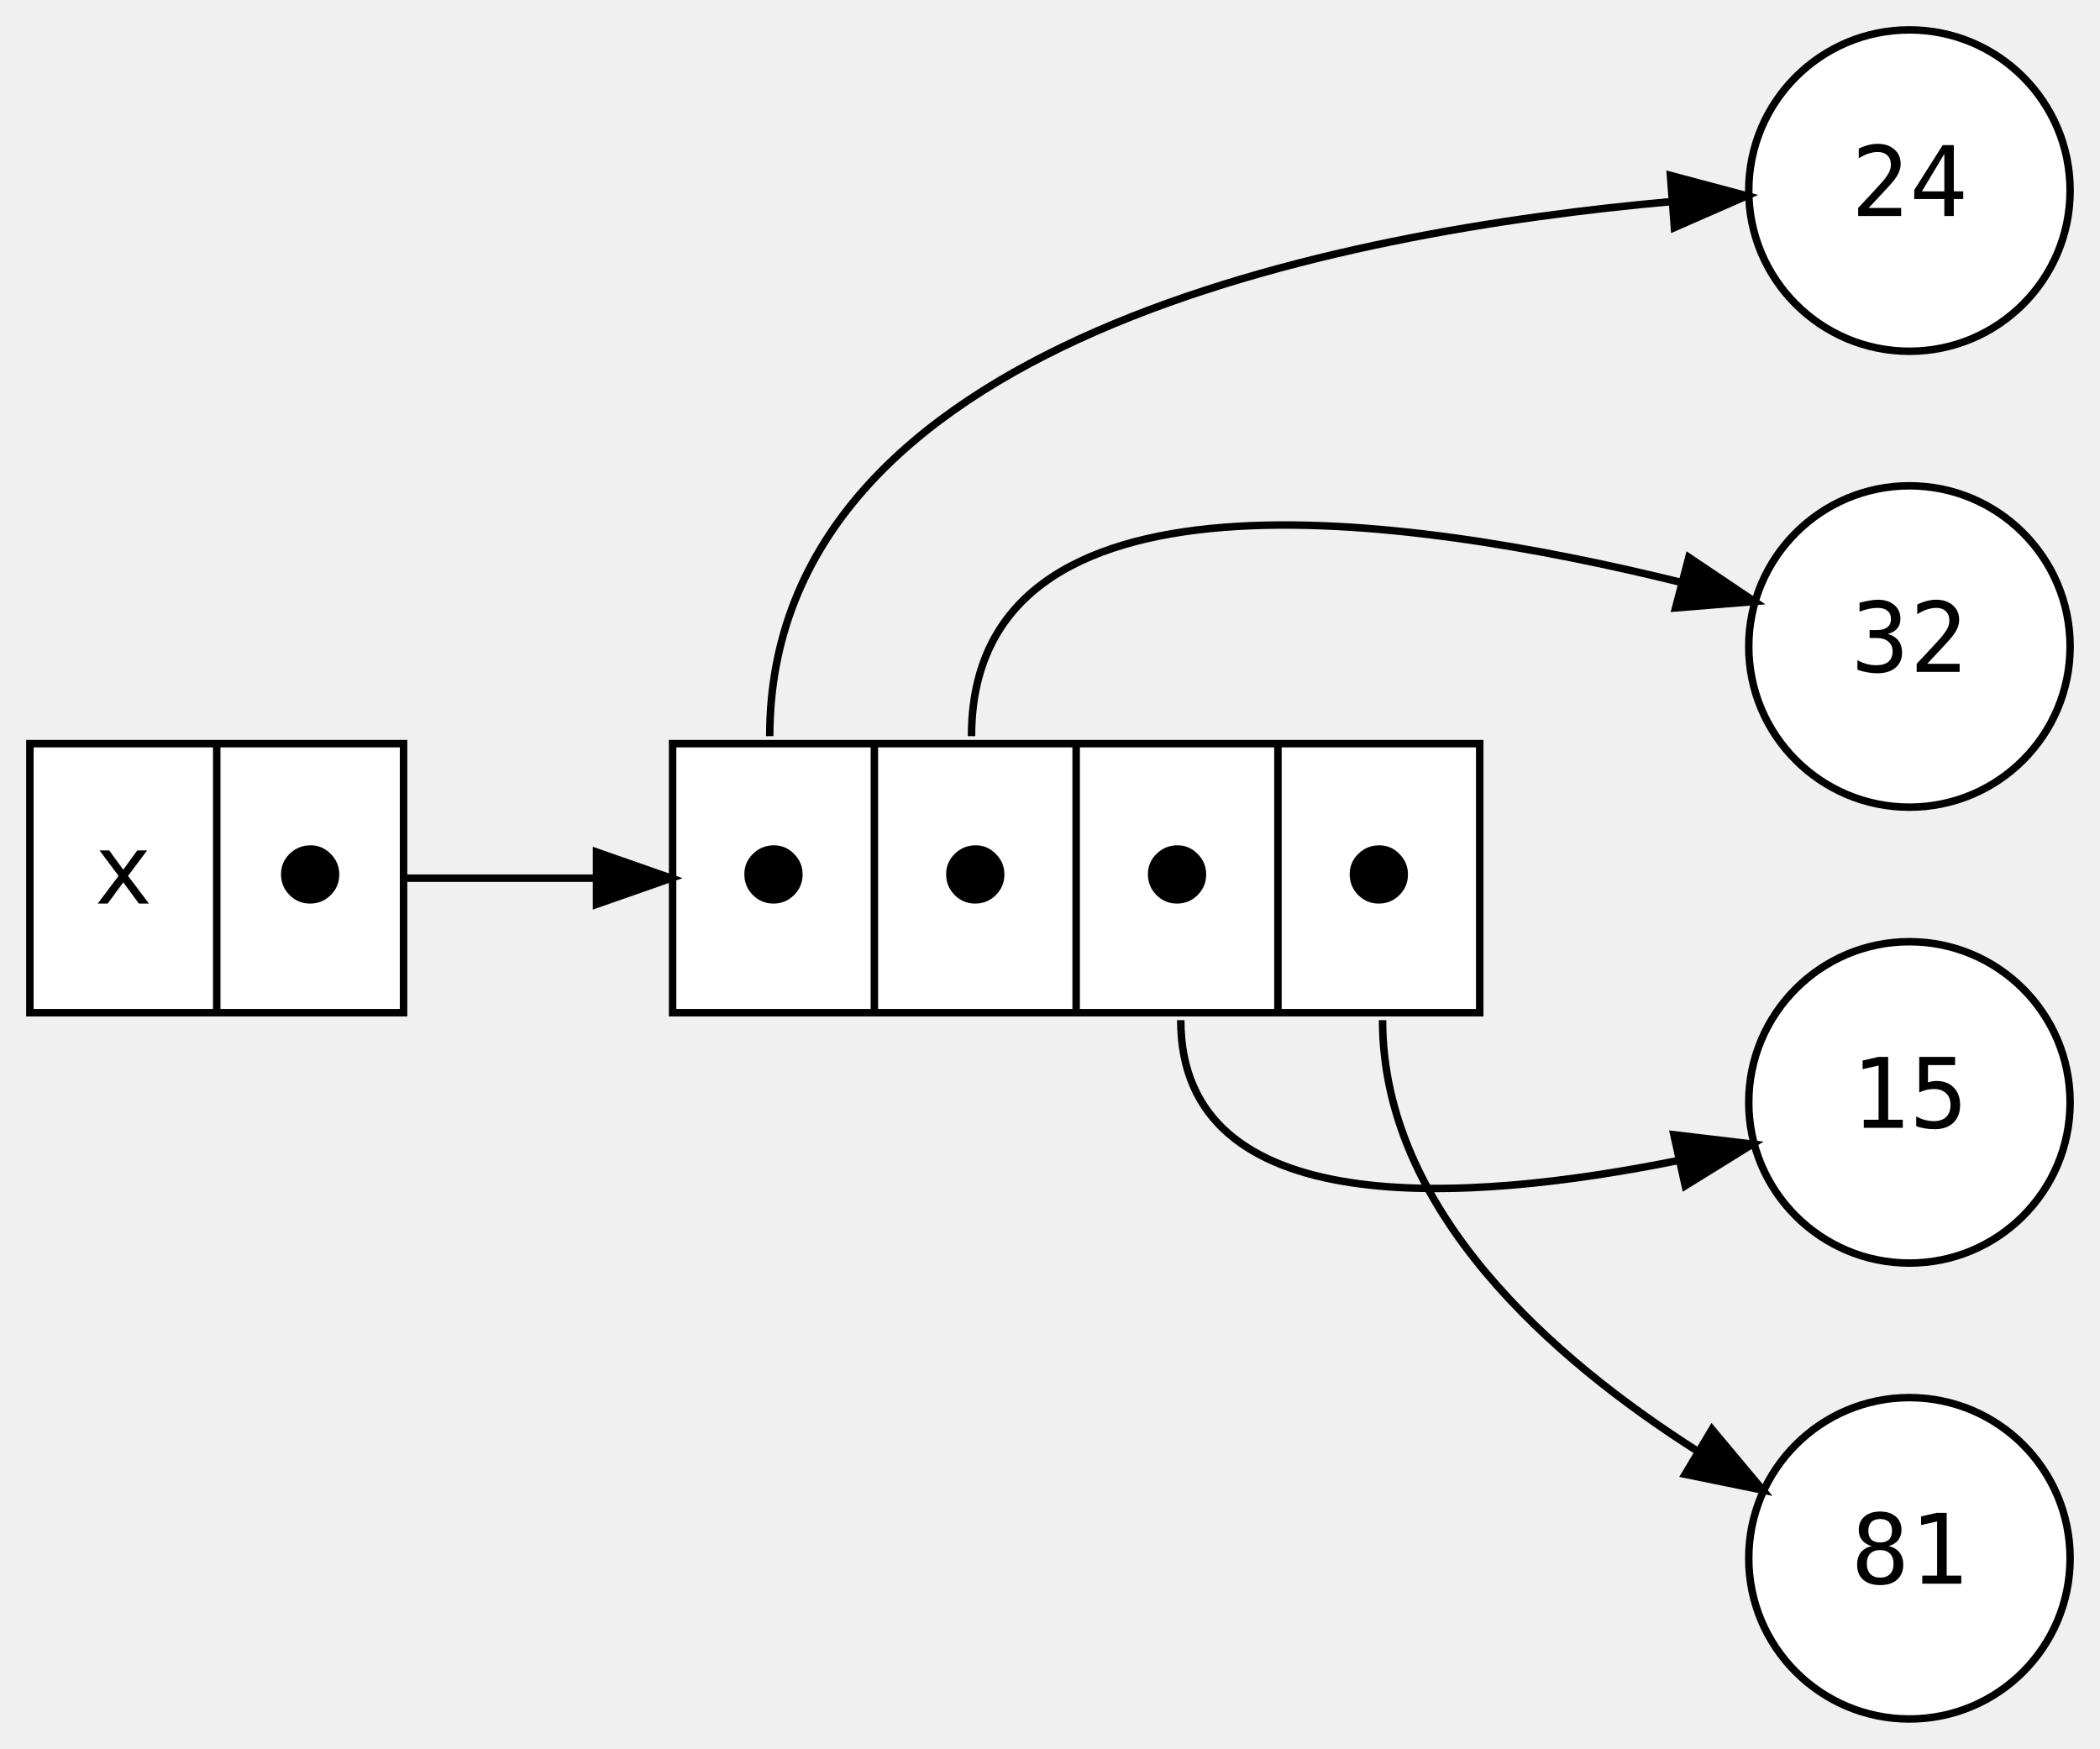
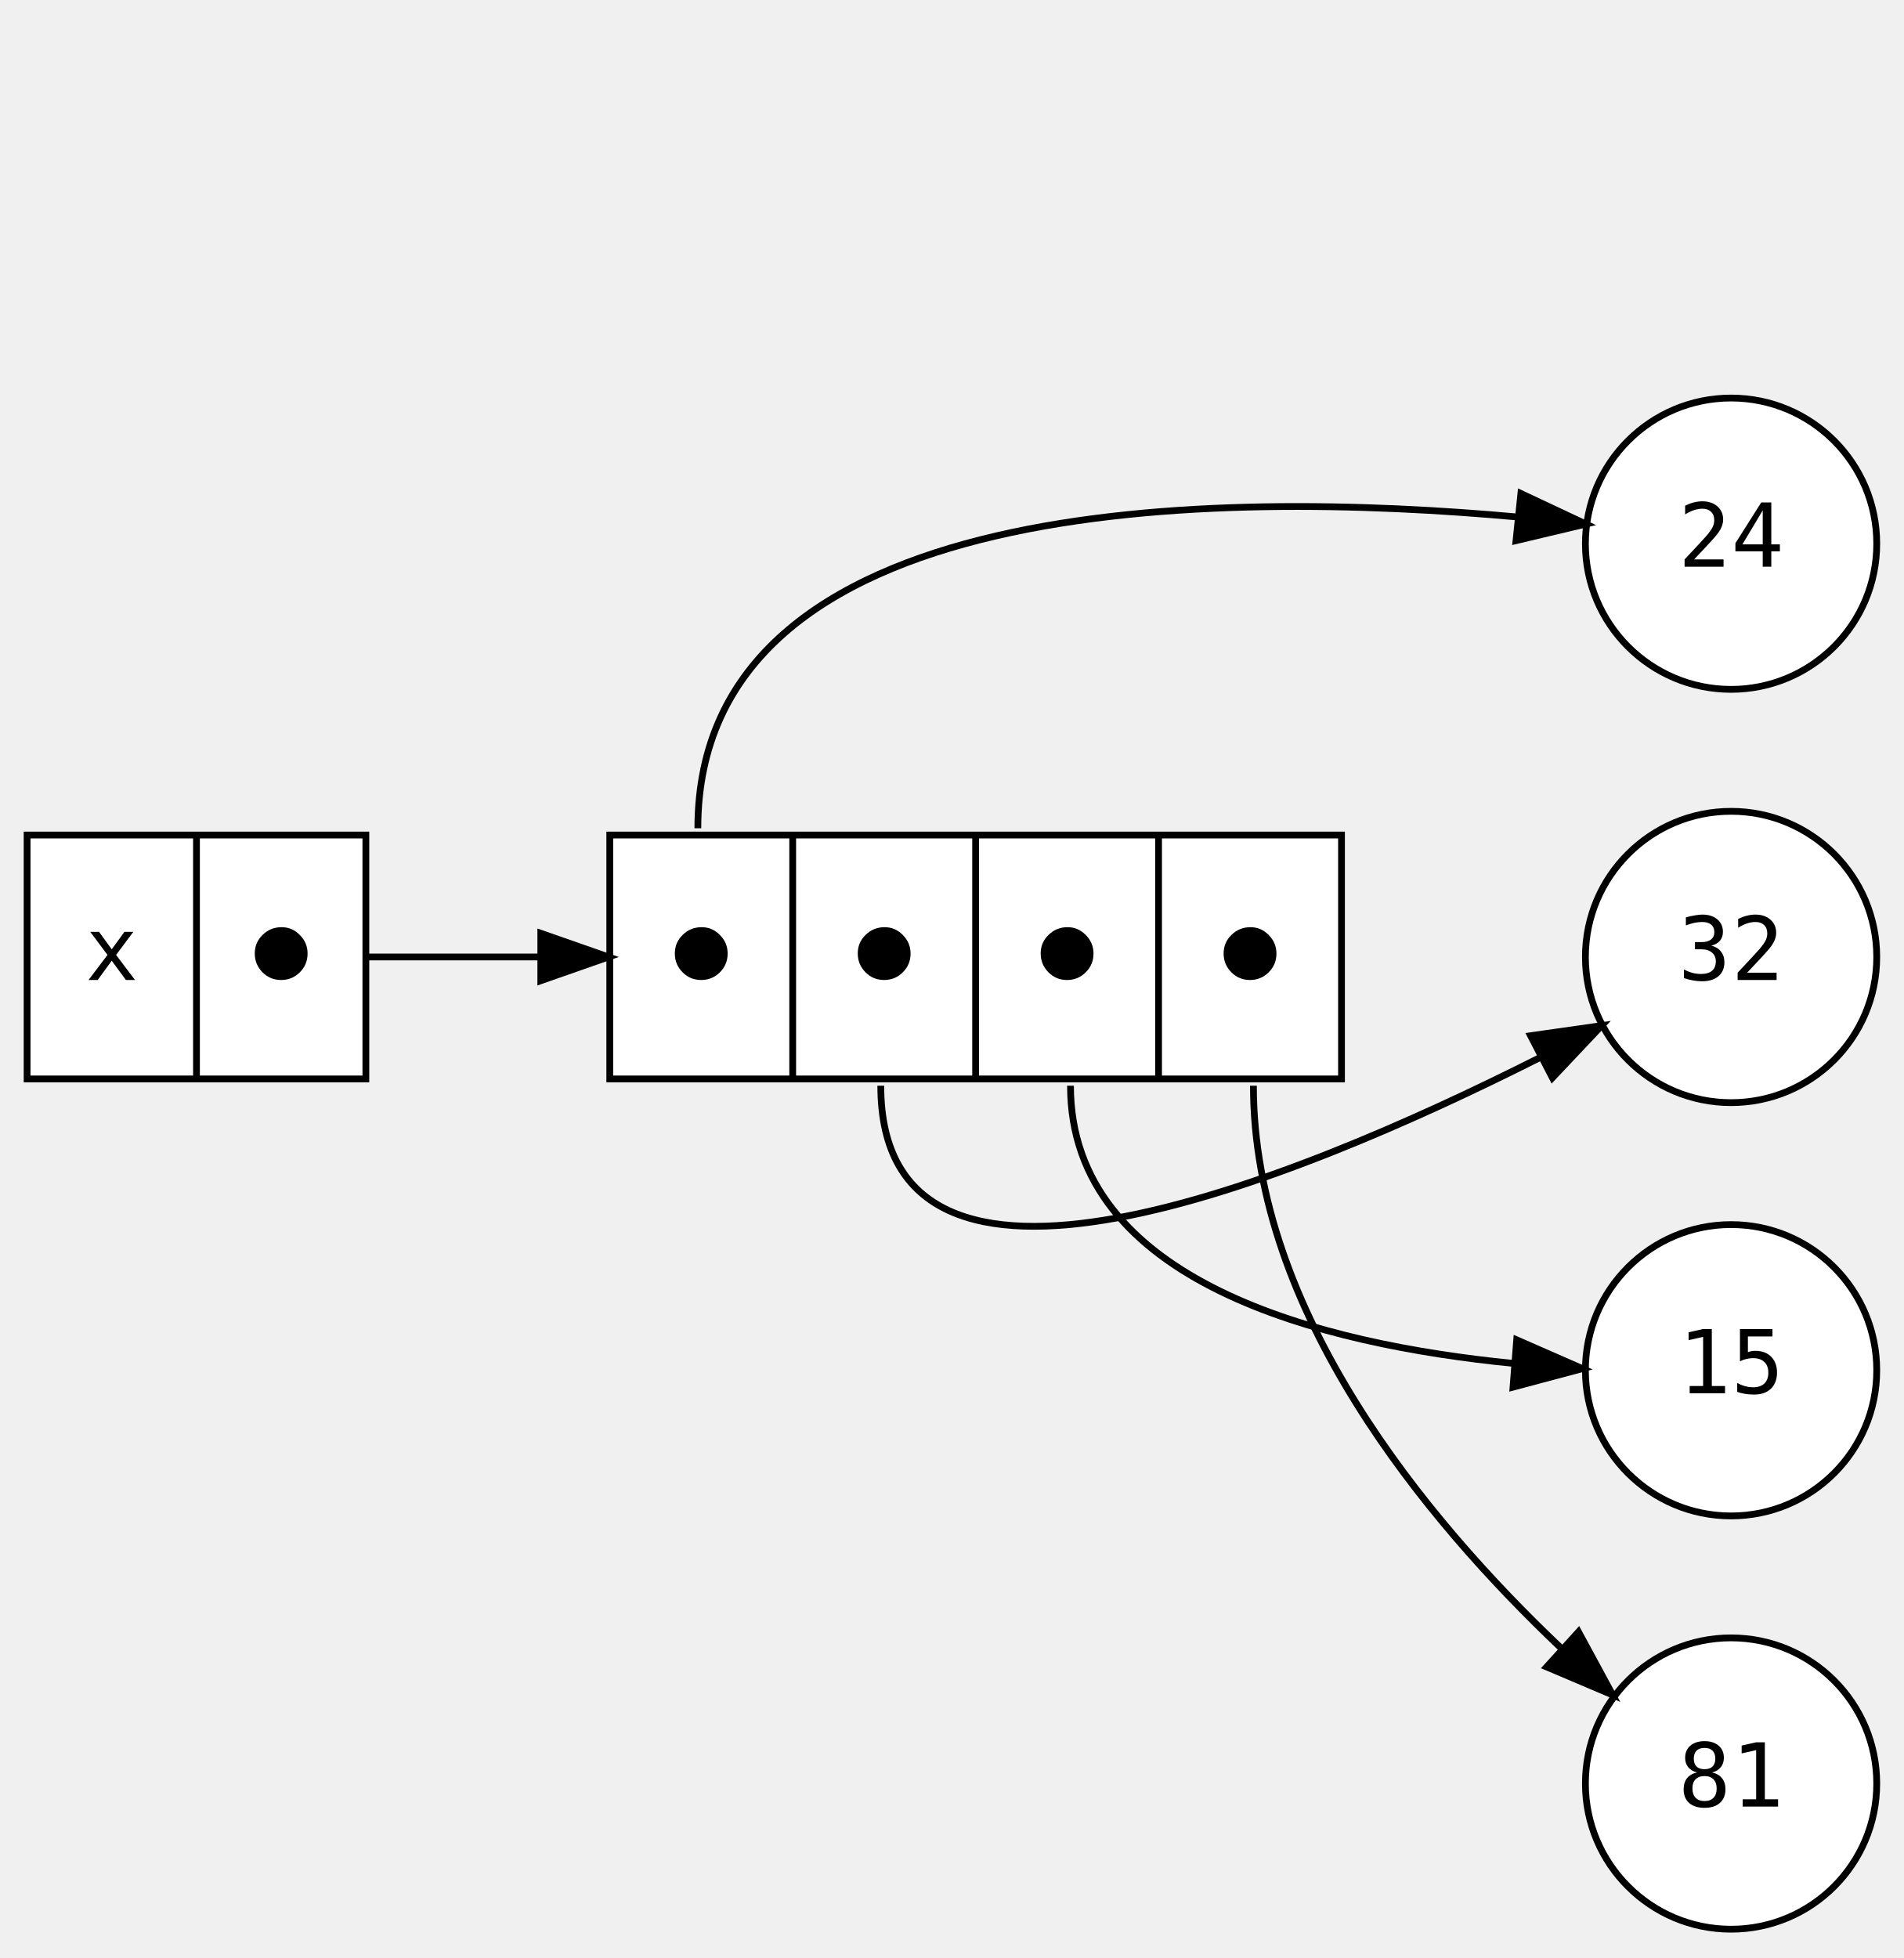
- <svg xmlns="http://www.w3.org/2000/svg" width="281pt" height="234pt" viewBox="0.00 0.00 281.00 234.00">
-   <g id="graph0" class="graph" transform="scale(1 1) rotate(0) translate(4 230)">
+ <svg xmlns="http://www.w3.org/2000/svg" width="281pt" height="289pt" viewBox="0.00 0.00 281.00 288.50">
+   <g id="graph0" class="graph" transform="scale(1 1) rotate(0) translate(4 284.5)">
    <g id="node1" class="node">
-       <polygon fill="white" stroke="black" points="0,-94.5 0,-130.5 50,-130.5 50,-94.5 0,-94.5" />
-       <text text-anchor="middle" x="12.5" y="-109.1" font-family="monospace" font-size="13.00">x</text>
-       <polyline fill="none" stroke="black" points="25,-94.5 25,-130.5 " />
-       <text text-anchor="middle" x="37.5" y="-109.1" font-family="monospace" font-size="13.00">⬤</text>
+       <polygon fill="white" stroke="black" points="0,-125.5 0,-161.5 50,-161.5 50,-125.5 0,-125.5" />
+       <text text-anchor="middle" x="12.5" y="-140.1" font-family="monospace" font-size="13.00">x</text>
+       <polyline fill="none" stroke="black" points="25,-125.5 25,-161.5 " />
+       <text text-anchor="middle" x="37.5" y="-140.1" font-family="monospace" font-size="13.00">⬤</text>
    </g>
    <g id="node2" class="node">
-       <polygon fill="white" stroke="black" points="86,-94.5 86,-130.5 194,-130.5 194,-94.5 86,-94.5" />
-       <text text-anchor="middle" x="99.5" y="-109.1" font-family="monospace" font-size="13.00">⬤</text>
-       <polyline fill="none" stroke="black" points="113,-94.5 113,-130.5 " />
-       <text text-anchor="middle" x="126.5" y="-109.1" font-family="monospace" font-size="13.00">⬤</text>
-       <polyline fill="none" stroke="black" points="140,-94.5 140,-130.5 " />
-       <text text-anchor="middle" x="153.5" y="-109.1" font-family="monospace" font-size="13.00">⬤</text>
-       <polyline fill="none" stroke="black" points="167,-94.5 167,-130.5 " />
-       <text text-anchor="middle" x="180.5" y="-109.1" font-family="monospace" font-size="13.00">⬤</text>
+       <polygon fill="white" stroke="black" points="86,-125.5 86,-161.5 194,-161.5 194,-125.5 86,-125.5" />
+       <text text-anchor="middle" x="99.5" y="-140.1" font-family="monospace" font-size="13.00">⬤</text>
+       <polyline fill="none" stroke="black" points="113,-125.5 113,-161.5 " />
+       <text text-anchor="middle" x="126.5" y="-140.1" font-family="monospace" font-size="13.00">⬤</text>
+       <polyline fill="none" stroke="black" points="140,-125.5 140,-161.5 " />
+       <text text-anchor="middle" x="153.5" y="-140.1" font-family="monospace" font-size="13.00">⬤</text>
+       <polyline fill="none" stroke="black" points="167,-125.5 167,-161.5 " />
+       <text text-anchor="middle" x="180.5" y="-140.1" font-family="monospace" font-size="13.00">⬤</text>
    </g>
-     <g id="edge5" class="edge">
-       <path fill="none" stroke="black" d="M50,-112.5C58.33,-112.5 67.1,-112.5 75.75,-112.5" />
-       <polygon fill="black" stroke="black" points="75.82,-116 85.82,-112.5 75.82,-109 75.82,-116" />
+     <g id="edge6" class="edge">
+       <path fill="none" stroke="black" d="M50,-143.5C58.33,-143.5 67.1,-143.5 75.75,-143.5" />
+       <polygon fill="black" stroke="black" points="75.82,-147 85.82,-143.5 75.82,-140 75.82,-147" />
    </g>
-     <g id="node3" class="node">
+     <g id="node4" class="node">
      <ellipse fill="white" stroke="black" cx="251.5" cy="-204.5" rx="21.5" ry="21.5" />
      <text text-anchor="middle" x="251.5" y="-201.1" font-family="monospace" font-size="13.00">24</text>
    </g>
    <g id="edge1" class="edge">
-       <path fill="none" stroke="black" d="M99,-131.5C99,-184.61 175.5,-199.1 219.78,-203.04" />
-       <polygon fill="black" stroke="black" points="219.52,-206.53 229.75,-203.8 220.05,-199.55 219.52,-206.53" />
+       <path fill="none" stroke="black" d="M99,-162.5C99,-212.28 175.89,-212.45 220.12,-208.43" />
+       <polygon fill="black" stroke="black" points="220.48,-211.91 230.07,-207.4 219.76,-204.95 220.48,-211.91" />
    </g>
-     <g id="node4" class="node">
+     <g id="node5" class="node">
      <ellipse fill="white" stroke="black" cx="251.5" cy="-143.5" rx="21.5" ry="21.5" />
      <text text-anchor="middle" x="251.5" y="-140.1" font-family="monospace" font-size="13.00">32</text>
    </g>
-     <g id="edge2" class="edge">
-       <path fill="none" stroke="black" d="M126,-131.5C126,-169.51 184.21,-161.15 221.02,-152.06" />
-       <polygon fill="black" stroke="black" points="221.98,-155.43 230.77,-149.52 220.21,-148.66 221.98,-155.43" />
+     <g id="edge3" class="edge">
+       <path fill="none" stroke="black" d="M126,-124.5C126,-85.46 186.56,-110.12 223.21,-128.61" />
+       <polygon fill="black" stroke="black" points="221.91,-131.88 232.4,-133.37 225.13,-125.67 221.91,-131.88" />
    </g>
-     <g id="node5" class="node">
+     <g id="node6" class="node">
      <ellipse fill="white" stroke="black" cx="251.5" cy="-82.5" rx="21.5" ry="21.5" />
      <text text-anchor="middle" x="251.5" y="-79.1" font-family="monospace" font-size="13.00">15</text>
    </g>
-     <g id="edge3" class="edge">
-       <path fill="none" stroke="black" d="M154,-93.5C154,-66.32 192.26,-69.01 220.6,-74.73" />
-       <polygon fill="black" stroke="black" points="219.98,-78.17 230.51,-76.92 221.5,-71.34 219.98,-78.17" />
+     <g id="edge4" class="edge">
+       <path fill="none" stroke="black" d="M154,-124.5C154,-95.5 191.1,-86.31 219.29,-83.52" />
+       <polygon fill="black" stroke="black" points="219.86,-86.99 229.56,-82.74 219.32,-80.01 219.86,-86.99" />
    </g>
-     <g id="node6" class="node">
+     <g id="node7" class="node">
      <ellipse fill="white" stroke="black" cx="251.5" cy="-21.5" rx="21.5" ry="21.5" />
      <text text-anchor="middle" x="251.5" y="-18.1" font-family="monospace" font-size="13.00">81</text>
    </g>
-     <g id="edge4" class="edge">
-       <path fill="none" stroke="black" d="M181,-93.5C181,-68.04 203.78,-48.13 223.25,-35.77" />
-       <polygon fill="black" stroke="black" points="225.08,-38.75 231.88,-30.62 221.49,-32.74 225.08,-38.75" />
+     <g id="edge5" class="edge">
+       <path fill="none" stroke="black" d="M181,-124.5C181,-91.17 206.31,-60.56 226.38,-41.52" />
+       <polygon fill="black" stroke="black" points="228.98,-43.89 234.03,-34.57 224.28,-38.71 228.98,-43.89" />
    </g>
  </g>
</svg>
